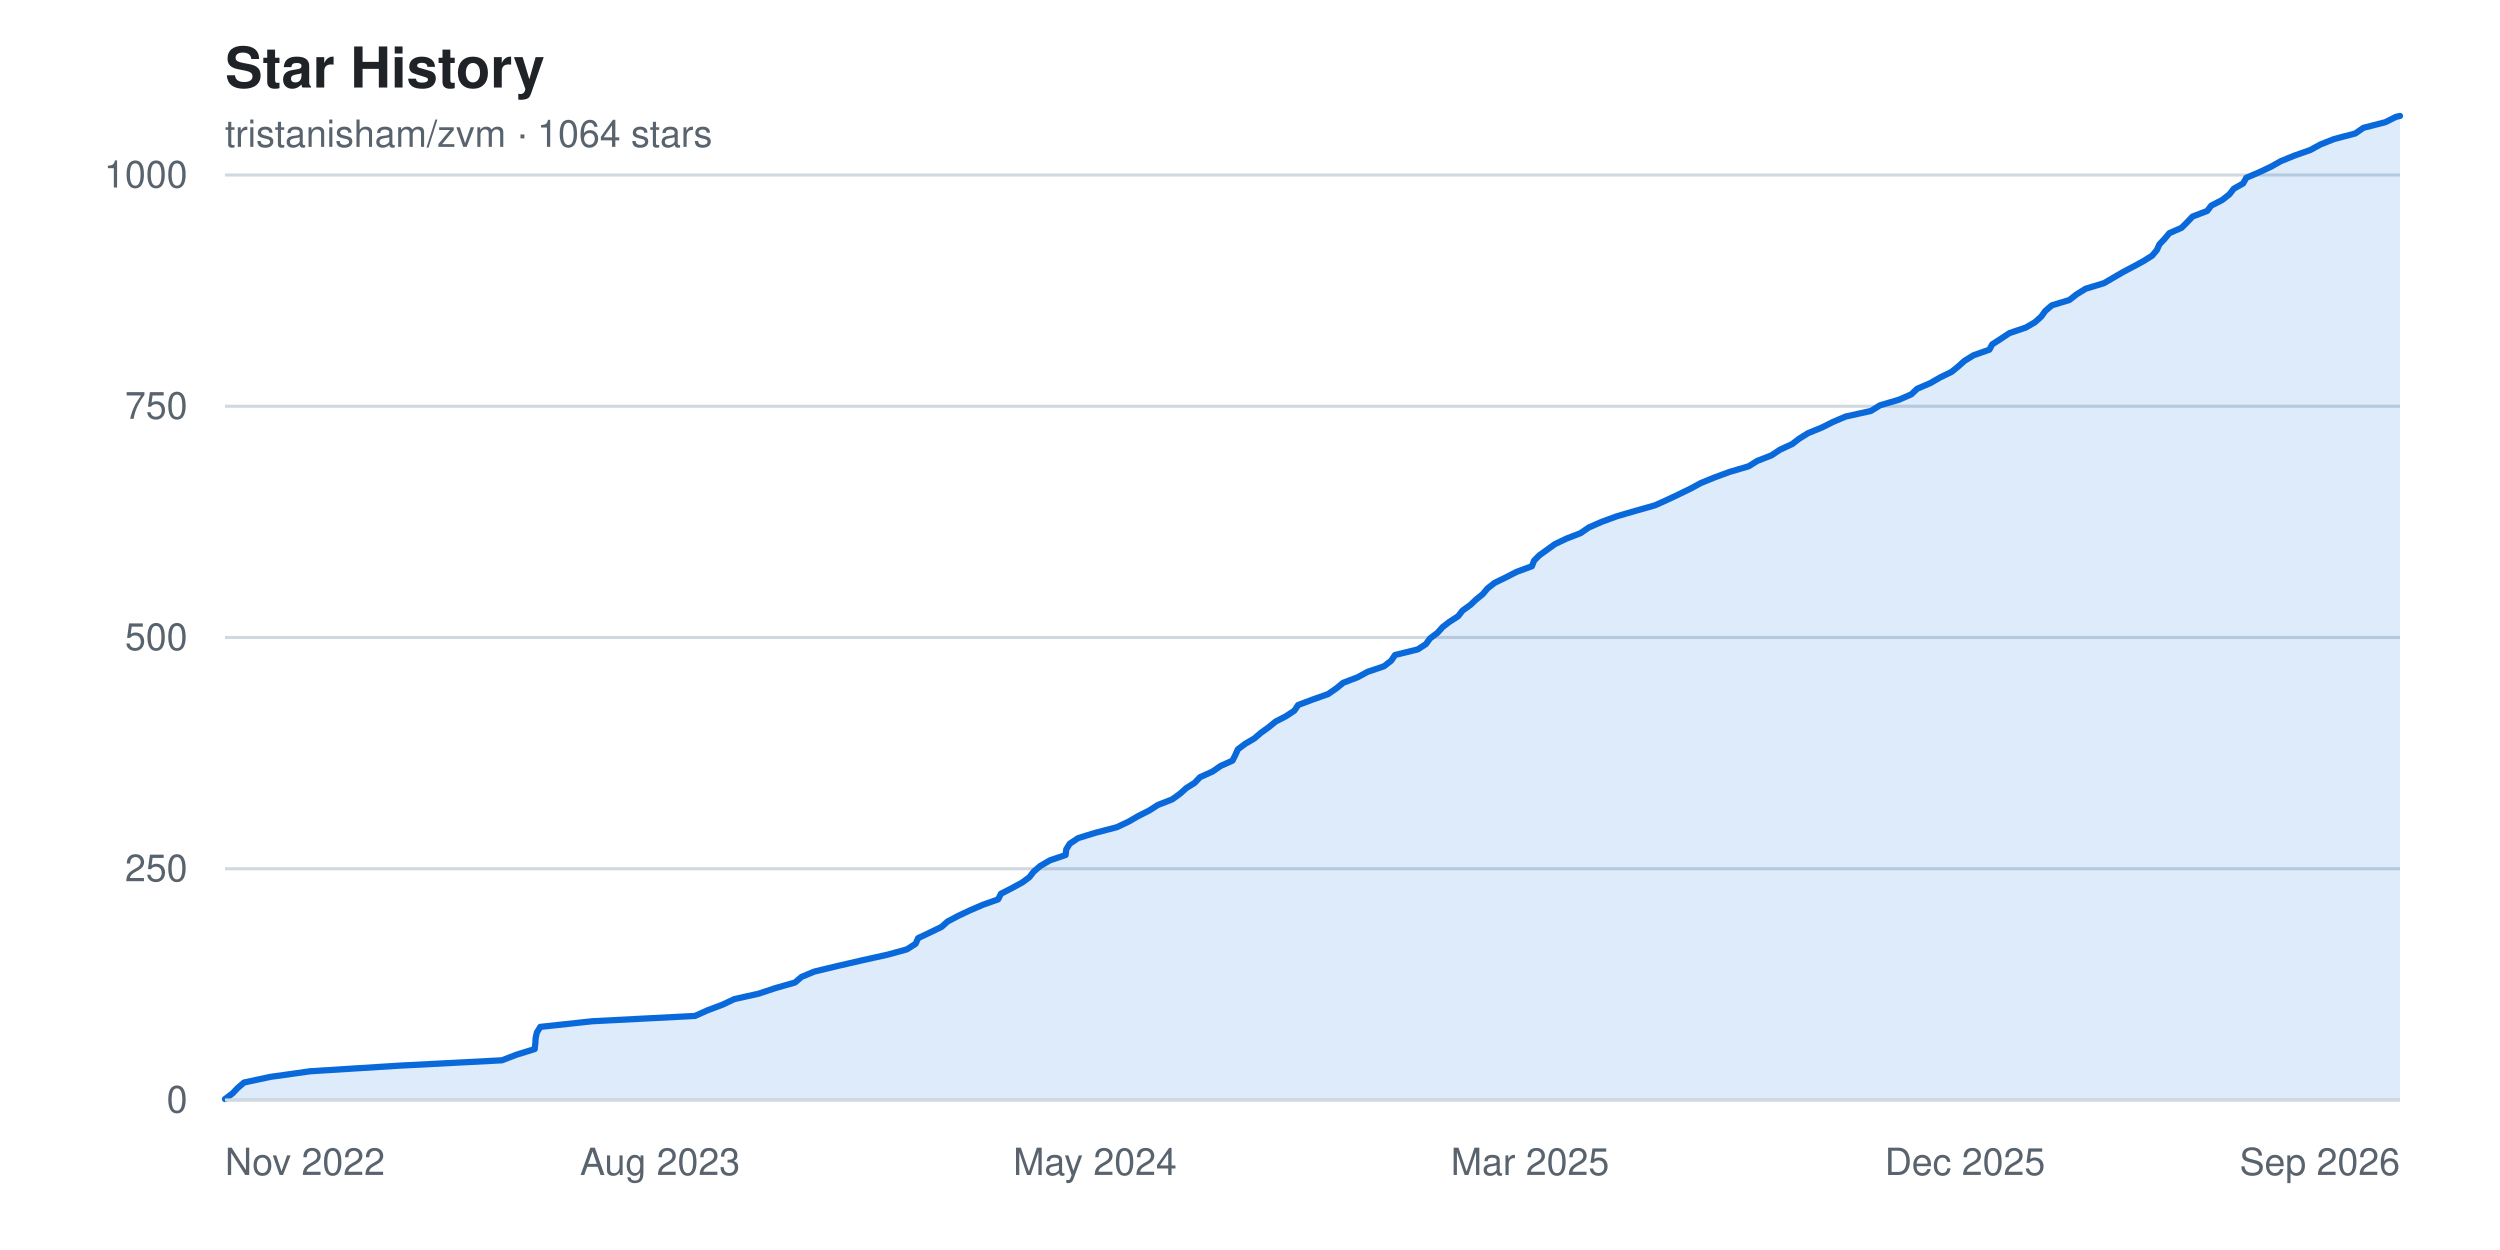
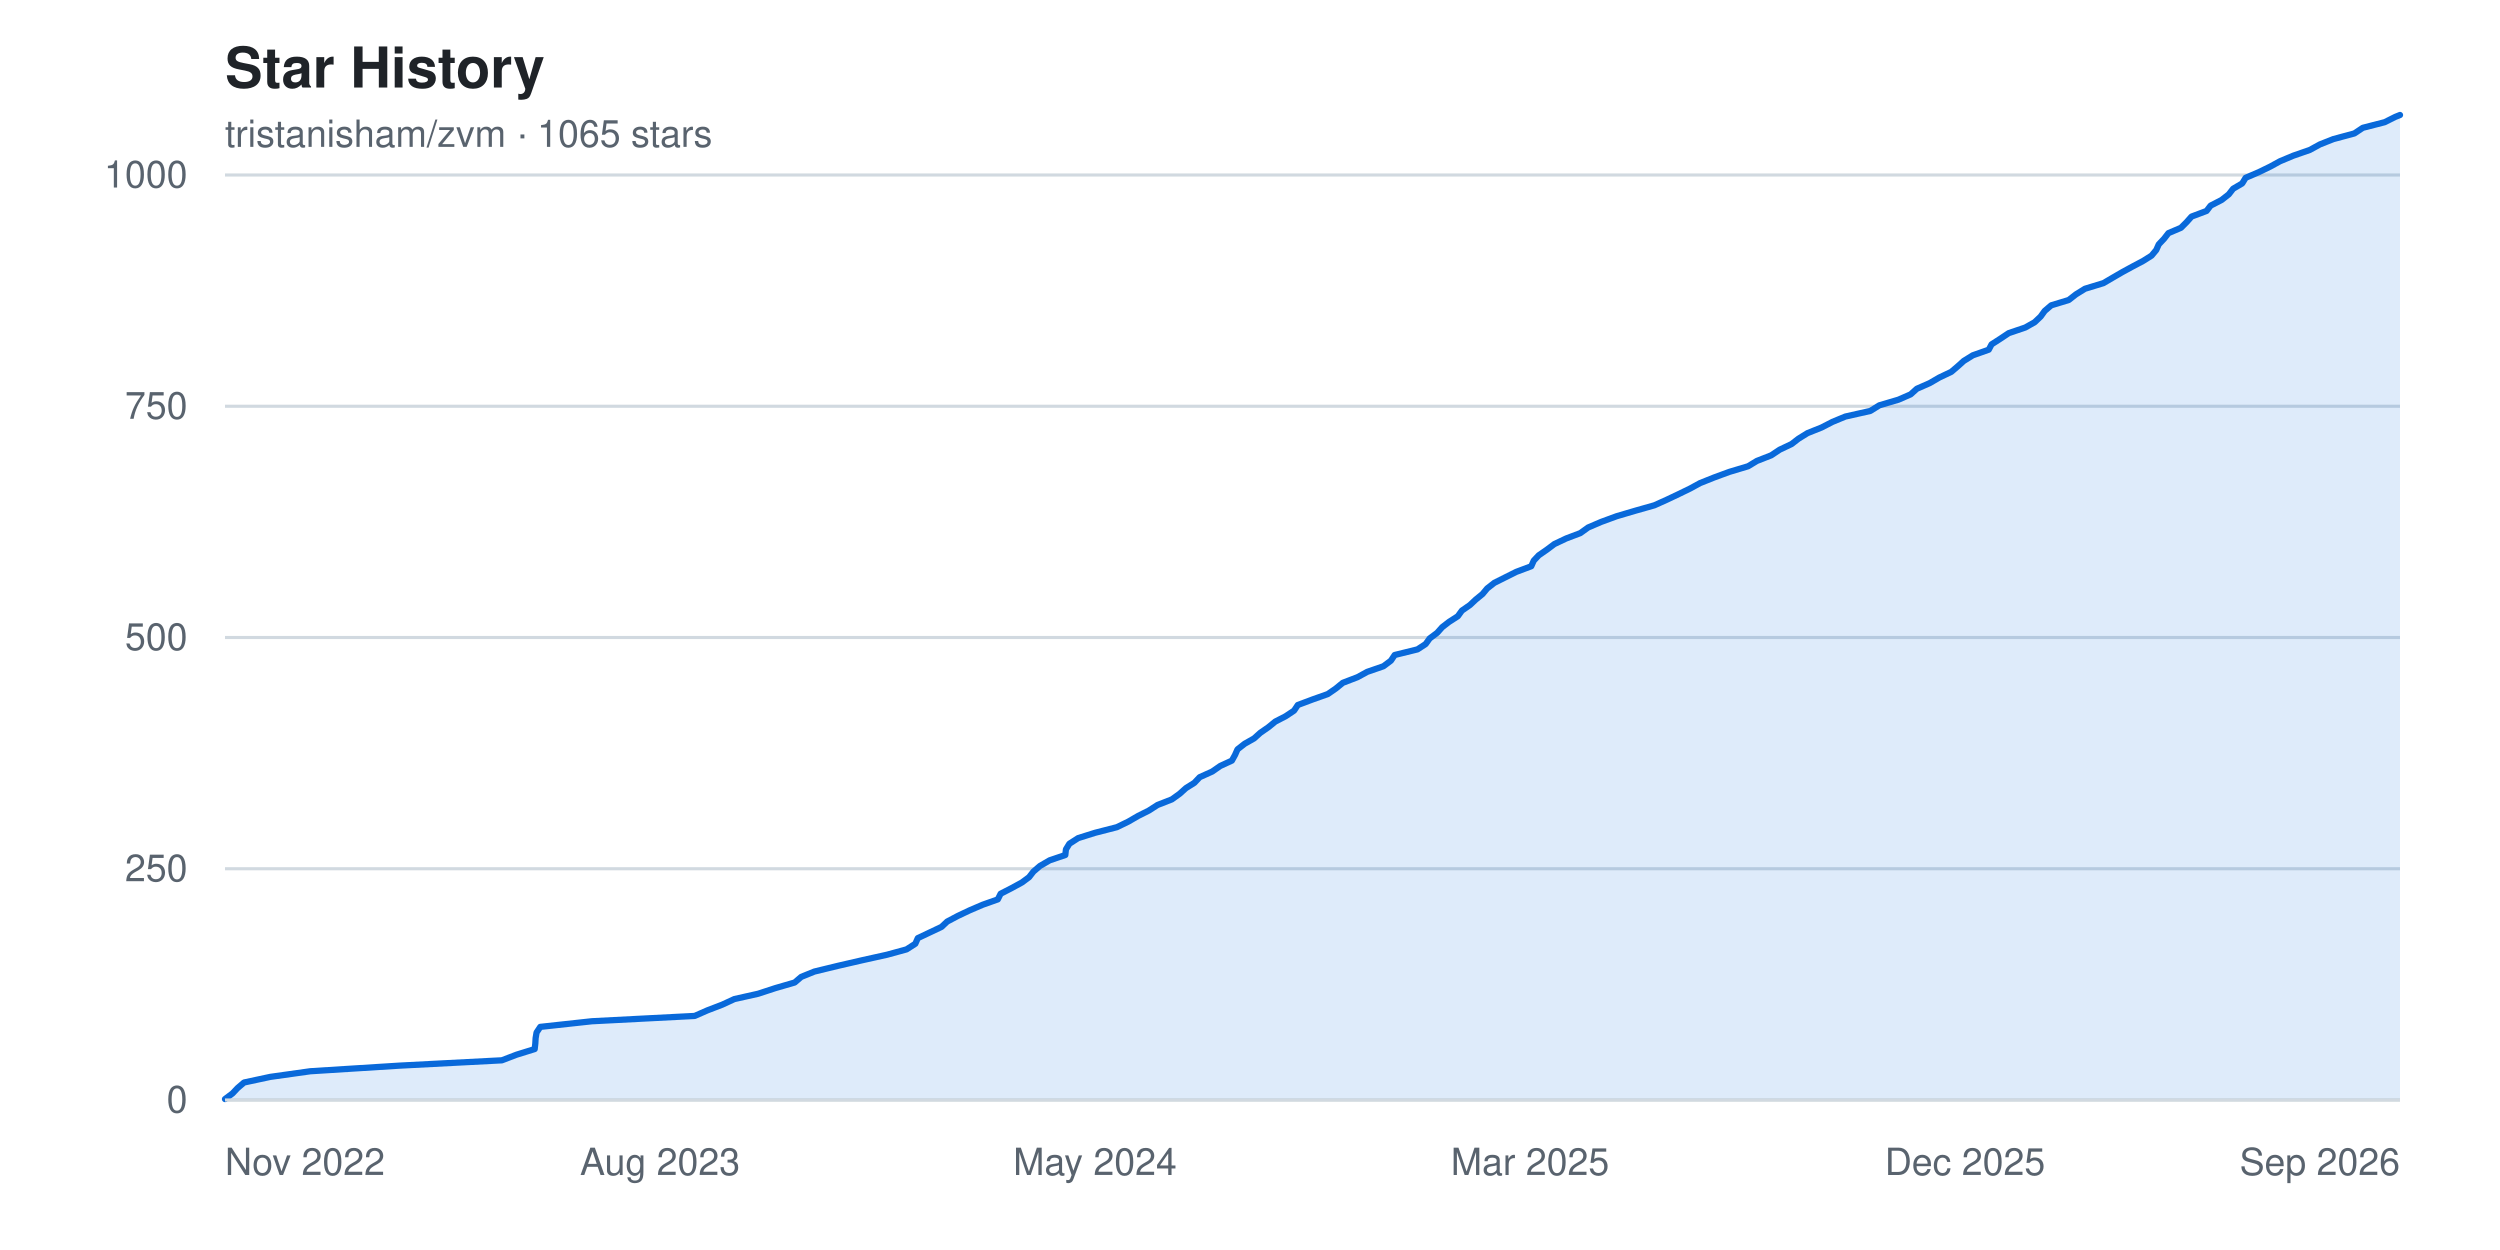
<svg xmlns="http://www.w3.org/2000/svg" width="800" height="400" viewBox="0 0 800 400" font-family="-apple-system, BlinkMacSystemFont, 'Segoe UI', Helvetica, Arial, sans-serif" role="img" aria-label="Star history chart for tristanisham/zvm">
  <rect width="800" height="400" fill="#ffffff" />
  <text x="72" y="28" fill="#1f2328" font-size="18" font-weight="600">Star History</text>
-   <text x="72" y="47" fill="#59636e" font-size="12">tristanisham/zvm · 1064 stars</text>
+   <text x="72" y="47" fill="#59636e" font-size="12">tristanisham/zvm · 1065 stars</text>
  <g>
    <line x1="72" y1="352.0" x2="768" y2="352.0" stroke="#d1d9e0" stroke-width="1" />
    <text x="60" y="352.0" fill="#59636e" font-size="12" text-anchor="end" dominant-baseline="middle">0</text>
    <line x1="72" y1="278.0" x2="768" y2="278.0" stroke="#d1d9e0" stroke-width="1" />
    <text x="60" y="278.0" fill="#59636e" font-size="12" text-anchor="end" dominant-baseline="middle">250</text>
    <line x1="72" y1="204.0" x2="768" y2="204.0" stroke="#d1d9e0" stroke-width="1" />
    <text x="60" y="204.0" fill="#59636e" font-size="12" text-anchor="end" dominant-baseline="middle">500</text>
    <line x1="72" y1="130.0" x2="768" y2="130.0" stroke="#d1d9e0" stroke-width="1" />
    <text x="60" y="130.0" fill="#59636e" font-size="12" text-anchor="end" dominant-baseline="middle">750</text>
    <line x1="72" y1="56.0" x2="768" y2="56.0" stroke="#d1d9e0" stroke-width="1" />
    <text x="60" y="56.0" fill="#59636e" font-size="12" text-anchor="end" dominant-baseline="middle">1000</text>
  </g>
-   <path d="M 72.0,352.0 L 72.0 351.7 L 74.4 349.9 L 76.0 348.2 L 78.1 346.4 L 86.5 344.6 L 99.3 342.8 L 127.9 341.0 L 160.6 339.3 L 165.3 337.5 L 171.1 335.7 L 171.3 333.9 L 171.4 332.2 L 171.8 330.4 L 172.9 328.6 L 189.5 326.8 L 222.4 325.1 L 226.4 323.3 L 231.2 321.5 L 235.0 319.7 L 242.7 318.0 L 248.1 316.2 L 254.4 314.4 L 256.5 312.6 L 260.6 310.9 L 268.1 309.1 L 275.9 307.3 L 284.0 305.5 L 290.2 303.8 L 293.0 302.0 L 293.8 300.2 L 297.6 298.4 L 301.3 296.6 L 303.2 294.9 L 306.6 293.1 L 310.4 291.3 L 314.6 289.5 L 319.4 287.8 L 320.3 286.0 L 323.8 284.2 L 327.1 282.4 L 329.4 280.7 L 330.8 278.9 L 332.9 277.1 L 336.0 275.3 L 341.0 273.6 L 341.2 271.8 L 342.3 270.0 L 345.0 268.2 L 350.5 266.5 L 357.4 264.7 L 361.2 262.9 L 364.3 261.1 L 367.7 259.4 L 370.5 257.6 L 375.1 255.8 L 377.6 254.0 L 379.6 252.2 L 382.3 250.5 L 384.0 248.7 L 388.0 246.9 L 390.6 245.1 L 394.4 243.4 L 395.3 241.6 L 396.1 239.8 L 398.5 238.0 L 401.4 236.3 L 403.5 234.5 L 406.0 232.7 L 408.2 230.9 L 411.5 229.2 L 414.2 227.4 L 415.4 225.6 L 420.2 223.8 L 425.0 222.1 L 427.6 220.3 L 429.8 218.5 L 434.5 216.7 L 437.6 215.0 L 442.9 213.2 L 445.2 211.4 L 446.4 209.6 L 453.7 207.8 L 456.3 206.1 L 457.6 204.3 L 460.0 202.5 L 461.6 200.7 L 463.8 199.0 L 466.6 197.2 L 468.0 195.4 L 470.5 193.6 L 472.3 191.9 L 474.5 190.1 L 476.0 188.3 L 478.3 186.5 L 481.8 184.8 L 485.3 183.0 L 490.2 181.2 L 490.9 179.4 L 492.6 177.7 L 495.1 175.9 L 497.6 174.1 L 501.4 172.3 L 505.8 170.6 L 508.4 168.8 L 512.5 167.0 L 517.4 165.2 L 523.6 163.4 L 529.6 161.7 L 533.6 159.9 L 537.4 158.1 L 541.1 156.3 L 544.2 154.6 L 548.6 152.8 L 553.5 151.0 L 559.6 149.2 L 562.3 147.5 L 566.9 145.7 L 569.6 143.9 L 573.5 142.1 L 575.7 140.4 L 578.6 138.6 L 583.0 136.8 L 586.6 135.0 L 590.6 133.3 L 598.7 131.5 L 601.6 129.7 L 607.7 127.9 L 611.6 126.2 L 613.5 124.4 L 617.7 122.6 L 620.8 120.8 L 624.5 119.0 L 626.6 117.3 L 628.6 115.5 L 631.5 113.7 L 636.6 111.9 L 637.5 110.2 L 640.3 108.4 L 643.0 106.6 L 648.3 104.8 L 651.2 103.1 L 653.2 101.3 L 654.5 99.5 L 656.6 97.7 L 662.2 96.0 L 664.5 94.2 L 667.4 92.4 L 673.3 90.6 L 676.2 88.9 L 679.3 87.1 L 682.7 85.3 L 686.0 83.5 L 688.7 81.8 L 690.2 80.0 L 691.0 78.2 L 692.7 76.4 L 694.2 74.6 L 698.1 72.9 L 699.9 71.1 L 701.6 69.3 L 706.3 67.5 L 707.6 65.8 L 711.1 64.0 L 713.4 62.2 L 714.8 60.4 L 717.8 58.7 L 718.8 56.9 L 723.0 55.1 L 726.8 53.3 L 729.8 51.6 L 734.2 49.8 L 739.3 48.0 L 742.6 46.2 L 746.9 44.5 L 753.7 42.7 L 756.3 40.9 L 763.3 39.1 L 766.7 37.4 L 768.0 37.1 L 768.0,352.0 Z" fill="#0969da22" />
-   <polyline points="72.0,351.7 74.4,349.9 76.0,348.2 78.1,346.4 86.5,344.6 99.3,342.8 127.9,341.0 160.6,339.3 165.3,337.5 171.1,335.7 171.3,333.9 171.4,332.2 171.8,330.4 172.9,328.6 189.5,326.8 222.4,325.1 226.4,323.3 231.2,321.5 235.0,319.7 242.7,318.0 248.1,316.2 254.4,314.4 256.5,312.6 260.6,310.9 268.1,309.1 275.9,307.3 284.0,305.5 290.2,303.8 293.0,302.0 293.8,300.2 297.6,298.4 301.3,296.6 303.2,294.9 306.6,293.1 310.4,291.3 314.6,289.5 319.4,287.8 320.3,286.0 323.8,284.2 327.1,282.4 329.4,280.7 330.8,278.9 332.9,277.1 336.0,275.3 341.0,273.6 341.2,271.8 342.3,270.0 345.0,268.2 350.5,266.5 357.4,264.7 361.2,262.9 364.3,261.1 367.7,259.4 370.5,257.6 375.1,255.8 377.6,254.0 379.6,252.2 382.3,250.5 384.0,248.7 388.0,246.9 390.6,245.1 394.4,243.4 395.3,241.6 396.1,239.8 398.5,238.0 401.4,236.3 403.5,234.5 406.0,232.7 408.2,230.9 411.5,229.2 414.2,227.4 415.4,225.6 420.2,223.8 425.0,222.1 427.6,220.3 429.8,218.5 434.5,216.7 437.6,215.0 442.9,213.2 445.2,211.4 446.4,209.6 453.7,207.8 456.3,206.1 457.6,204.3 460.0,202.5 461.6,200.7 463.8,199.0 466.6,197.2 468.0,195.4 470.5,193.6 472.3,191.9 474.5,190.1 476.0,188.3 478.3,186.5 481.8,184.8 485.3,183.0 490.2,181.2 490.9,179.4 492.6,177.7 495.1,175.9 497.6,174.1 501.4,172.3 505.8,170.6 508.4,168.8 512.5,167.0 517.4,165.2 523.6,163.4 529.6,161.7 533.6,159.9 537.4,158.1 541.1,156.3 544.2,154.6 548.6,152.8 553.5,151.0 559.6,149.2 562.3,147.5 566.9,145.7 569.6,143.9 573.5,142.1 575.7,140.4 578.6,138.6 583.0,136.8 586.6,135.0 590.6,133.3 598.7,131.5 601.6,129.7 607.7,127.9 611.6,126.2 613.5,124.4 617.7,122.6 620.8,120.8 624.5,119.0 626.6,117.3 628.6,115.5 631.5,113.7 636.6,111.9 637.5,110.2 640.3,108.4 643.0,106.6 648.3,104.8 651.2,103.1 653.2,101.3 654.5,99.5 656.6,97.7 662.2,96.0 664.5,94.2 667.4,92.4 673.3,90.6 676.2,88.9 679.3,87.1 682.7,85.3 686.0,83.5 688.7,81.8 690.2,80.0 691.0,78.2 692.7,76.4 694.2,74.6 698.1,72.9 699.9,71.1 701.6,69.3 706.3,67.5 707.6,65.8 711.1,64.0 713.4,62.2 714.8,60.4 717.8,58.7 718.8,56.9 723.0,55.1 726.8,53.3 729.8,51.6 734.2,49.8 739.3,48.0 742.6,46.2 746.9,44.5 753.7,42.7 756.3,40.9 763.3,39.1 766.7,37.4 768.0,37.1" fill="none" stroke="#0969da" stroke-width="2" stroke-linejoin="round" stroke-linecap="round" />
+   <path d="M 72.0,352.0 L 72.0 351.7 L 74.4 349.9 L 76.0 348.2 L 78.1 346.4 L 86.5 344.6 L 99.3 342.8 L 127.9 341.0 L 160.6 339.3 L 165.3 337.5 L 171.1 335.7 L 171.3 333.9 L 171.4 332.2 L 171.7 330.4 L 172.9 328.6 L 189.4 326.8 L 222.3 325.1 L 226.4 323.3 L 231.1 321.5 L 235.0 319.7 L 242.6 318.0 L 248.1 316.2 L 254.3 314.4 L 256.4 312.6 L 260.6 310.9 L 268.0 309.1 L 275.8 307.3 L 283.9 305.5 L 290.1 303.8 L 292.9 302.0 L 293.7 300.2 L 297.5 298.4 L 301.3 296.6 L 303.1 294.9 L 306.5 293.1 L 310.3 291.3 L 314.5 289.5 L 319.3 287.8 L 320.2 286.0 L 323.7 284.2 L 327.0 282.4 L 329.3 280.7 L 330.7 278.9 L 332.8 277.1 L 335.9 275.3 L 340.9 273.6 L 341.1 271.8 L 342.2 270.0 L 345.0 268.2 L 350.4 266.5 L 357.4 264.7 L 361.1 262.9 L 364.2 261.1 L 367.6 259.4 L 370.4 257.6 L 375.0 255.8 L 377.5 254.0 L 379.5 252.2 L 382.2 250.5 L 383.9 248.7 L 387.9 246.9 L 390.5 245.1 L 394.2 243.4 L 395.2 241.6 L 396.0 239.8 L 398.3 238.0 L 401.3 236.3 L 403.3 234.5 L 405.9 232.7 L 408.1 230.9 L 411.4 229.2 L 414.1 227.4 L 415.3 225.6 L 420.1 223.8 L 424.9 222.1 L 427.5 220.3 L 429.7 218.5 L 434.4 216.7 L 437.5 215.0 L 442.7 213.2 L 445.1 211.4 L 446.3 209.6 L 453.6 207.8 L 456.2 206.1 L 457.5 204.3 L 459.9 202.5 L 461.5 200.7 L 463.7 199.0 L 466.5 197.2 L 467.8 195.4 L 470.4 193.6 L 472.2 191.9 L 474.4 190.1 L 475.9 188.3 L 478.2 186.5 L 481.6 184.8 L 485.2 183.0 L 490.0 181.2 L 490.8 179.4 L 492.4 177.7 L 495.0 175.9 L 497.4 174.1 L 501.2 172.3 L 505.7 170.6 L 508.2 168.8 L 512.4 167.0 L 517.3 165.2 L 523.4 163.4 L 529.4 161.7 L 533.4 159.9 L 537.2 158.1 L 540.9 156.3 L 544.0 154.6 L 548.5 152.8 L 553.4 151.0 L 559.4 149.2 L 562.2 147.5 L 566.8 145.7 L 569.5 143.9 L 573.3 142.1 L 575.5 140.4 L 578.4 138.6 L 582.9 136.8 L 586.4 135.0 L 590.5 133.3 L 598.5 131.5 L 601.4 129.7 L 607.5 127.9 L 611.4 126.2 L 613.4 124.4 L 617.5 122.6 L 620.6 120.8 L 624.4 119.0 L 626.4 117.3 L 628.4 115.5 L 631.3 113.7 L 636.4 111.9 L 637.3 110.2 L 640.1 108.4 L 642.8 106.6 L 648.1 104.8 L 651.1 103.1 L 653.0 101.3 L 654.3 99.5 L 656.4 97.7 L 662.0 96.0 L 664.3 94.2 L 667.2 92.4 L 673.1 90.6 L 676.0 88.9 L 679.1 87.1 L 682.4 85.3 L 685.8 83.5 L 688.5 81.8 L 690.0 80.0 L 690.8 78.2 L 692.5 76.4 L 693.9 74.6 L 697.9 72.9 L 699.7 71.1 L 701.3 69.3 L 706.1 67.5 L 707.4 65.8 L 710.9 64.0 L 713.2 62.2 L 714.6 60.4 L 717.5 58.7 L 718.6 56.9 L 722.8 55.1 L 726.5 53.3 L 729.6 51.6 L 733.9 49.8 L 739.1 48.0 L 742.4 46.2 L 746.7 44.5 L 753.4 42.7 L 756.1 40.9 L 763.1 39.1 L 766.5 37.4 L 768.0 36.8 L 768.0,352.0 Z" fill="#0969da22" />
+   <polyline points="72.0,351.7 74.4,349.9 76.0,348.2 78.1,346.4 86.5,344.6 99.3,342.8 127.9,341.0 160.6,339.3 165.3,337.5 171.1,335.7 171.3,333.9 171.4,332.2 171.7,330.4 172.9,328.6 189.4,326.8 222.3,325.1 226.4,323.3 231.1,321.5 235.0,319.7 242.6,318.0 248.1,316.2 254.3,314.4 256.4,312.6 260.6,310.9 268.0,309.1 275.8,307.3 283.9,305.5 290.1,303.8 292.9,302.0 293.7,300.2 297.5,298.4 301.3,296.6 303.1,294.9 306.5,293.1 310.3,291.3 314.5,289.5 319.3,287.8 320.2,286.0 323.7,284.2 327.0,282.4 329.3,280.7 330.7,278.9 332.8,277.1 335.9,275.3 340.9,273.6 341.1,271.8 342.2,270.0 345.0,268.2 350.4,266.5 357.4,264.7 361.1,262.9 364.2,261.1 367.6,259.4 370.4,257.6 375.0,255.8 377.5,254.0 379.5,252.2 382.2,250.5 383.9,248.7 387.9,246.9 390.5,245.1 394.2,243.4 395.2,241.6 396.0,239.8 398.3,238.0 401.3,236.3 403.3,234.5 405.9,232.7 408.1,230.9 411.4,229.2 414.1,227.4 415.3,225.6 420.1,223.8 424.9,222.1 427.5,220.3 429.7,218.5 434.4,216.7 437.5,215.0 442.7,213.2 445.1,211.4 446.3,209.6 453.6,207.8 456.2,206.1 457.5,204.3 459.9,202.5 461.5,200.7 463.7,199.0 466.5,197.2 467.8,195.4 470.4,193.6 472.2,191.9 474.4,190.1 475.9,188.3 478.2,186.5 481.6,184.8 485.2,183.0 490.0,181.2 490.8,179.4 492.4,177.7 495.0,175.9 497.4,174.1 501.2,172.3 505.7,170.6 508.2,168.8 512.4,167.0 517.3,165.2 523.4,163.4 529.4,161.7 533.4,159.9 537.2,158.1 540.9,156.3 544.0,154.6 548.5,152.8 553.4,151.0 559.4,149.2 562.2,147.5 566.8,145.7 569.5,143.9 573.3,142.1 575.5,140.4 578.4,138.6 582.9,136.8 586.4,135.0 590.5,133.3 598.5,131.5 601.4,129.7 607.5,127.9 611.4,126.2 613.4,124.4 617.5,122.6 620.6,120.8 624.4,119.0 626.4,117.3 628.4,115.5 631.3,113.7 636.4,111.9 637.3,110.2 640.1,108.4 642.8,106.6 648.1,104.8 651.1,103.1 653.0,101.3 654.3,99.5 656.4,97.7 662.0,96.0 664.3,94.2 667.2,92.4 673.1,90.6 676.0,88.9 679.1,87.1 682.4,85.3 685.8,83.5 688.5,81.8 690.0,80.0 690.8,78.2 692.5,76.4 693.9,74.6 697.9,72.9 699.7,71.1 701.3,69.3 706.1,67.5 707.4,65.8 710.9,64.0 713.2,62.2 714.6,60.4 717.5,58.7 718.6,56.9 722.8,55.1 726.5,53.3 729.6,51.6 733.9,49.8 739.1,48.0 742.4,46.2 746.7,44.5 753.4,42.7 756.1,40.9 763.1,39.1 766.5,37.4 768.0,36.8" fill="none" stroke="#0969da" stroke-width="2" stroke-linejoin="round" stroke-linecap="round" />
  <g>
    <text x="72.0" y="376" fill="#59636e" font-size="12" text-anchor="start">Nov 2022</text>
    <text x="211.2" y="376" fill="#59636e" font-size="12" text-anchor="middle">Aug 2023</text>
    <text x="350.4" y="376" fill="#59636e" font-size="12" text-anchor="middle">May 2024</text>
    <text x="489.6" y="376" fill="#59636e" font-size="12" text-anchor="middle">Mar 2025</text>
    <text x="628.8" y="376" fill="#59636e" font-size="12" text-anchor="middle">Dec 2025</text>
    <text x="768.0" y="376" fill="#59636e" font-size="12" text-anchor="end">Sep 2026</text>
  </g>
  <line x1="72" y1="352" x2="768" y2="352" stroke="#d1d9e0" stroke-width="1" />
</svg>
